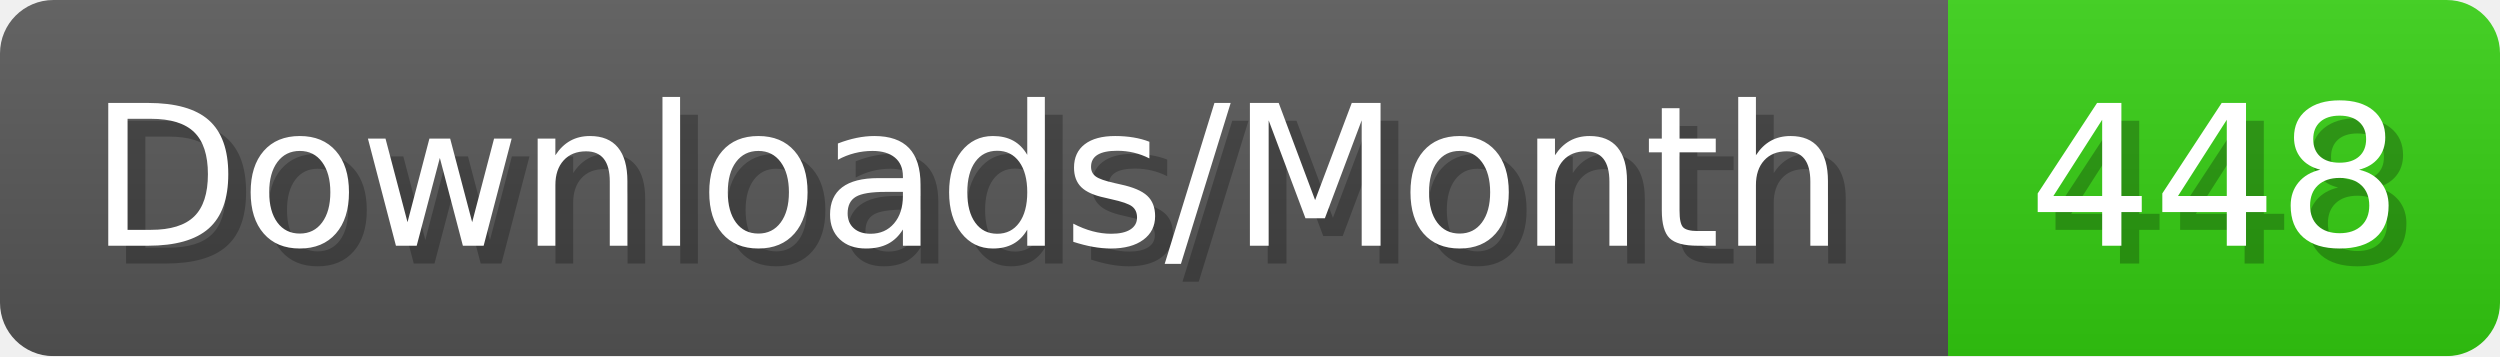
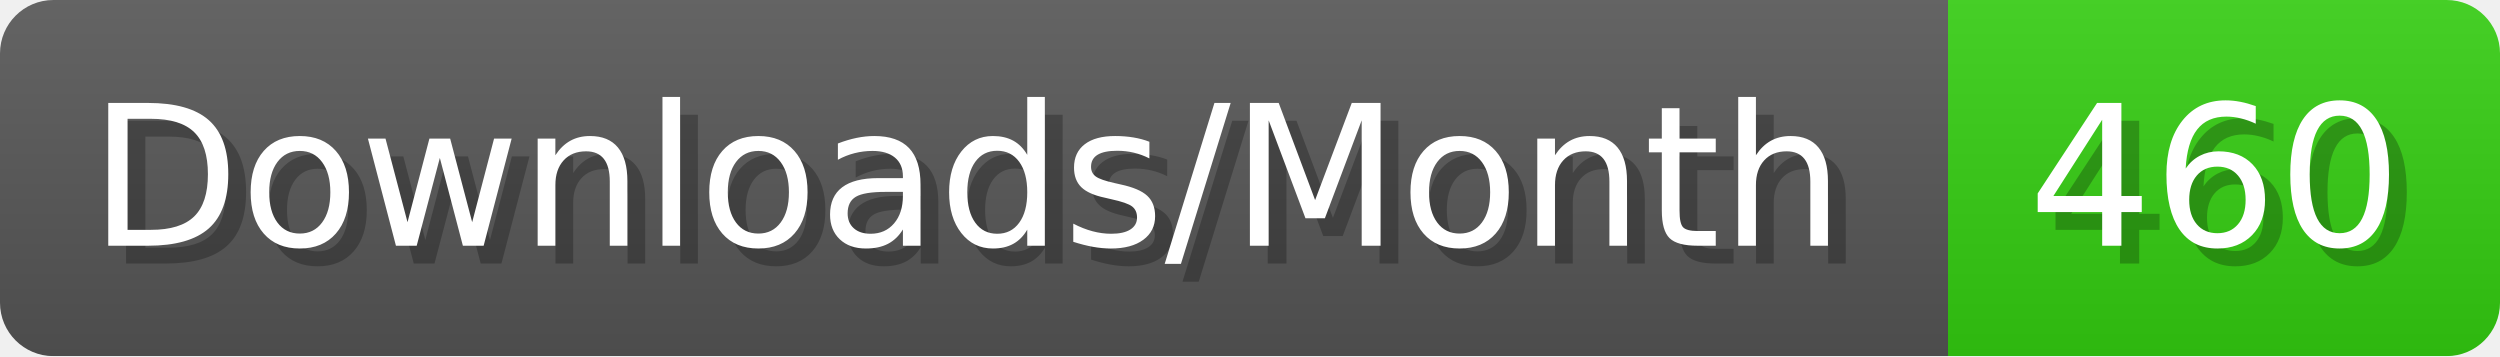
- <svg xmlns="http://www.w3.org/2000/svg" width="140.4" height="20" viewBox="0 0 1404 200" role="img" aria-label="Downloads/Month: 448">
+ <svg xmlns="http://www.w3.org/2000/svg" width="140.4" height="20" viewBox="0 0 1404 200" role="img" aria-label="Downloads/Month: 460">
  <linearGradient id="YlXUI" x2="0" y2="100%">
    <stop offset="0" stop-opacity=".1" stop-color="#EEE" />
    <stop offset="1" stop-opacity=".1" />
  </linearGradient>
  <mask id="JHhop">
    <rect width="1404" height="200" rx="30" fill="#FFF" />
  </mask>
  <g mask="url(#JHhop)">
    <rect width="1094" height="200" fill="#555" />
    <rect width="310" height="200" fill="#3C1" x="1094" />
    <rect width="1404" height="200" fill="url(#YlXUI)" />
  </g>
  <g aria-hidden="true" fill="#fff" text-anchor="start" font-family="Verdana,DejaVu Sans,sans-serif" font-size="110">
    <text x="60" y="148" textLength="994" fill="#000" opacity="0.25">Downloads/Month</text>
    <text x="50" y="138" textLength="994">Downloads/Month</text>
-     <text x="1149" y="148" textLength="210" fill="#000" opacity="0.25">448</text>
-     <text x="1139" y="138" textLength="210">448</text>
+     <text x="1149" y="148" textLength="210" fill="#000" opacity="0.25">460</text>
+     <text x="1139" y="138" textLength="210">460</text>
  </g>
</svg>
